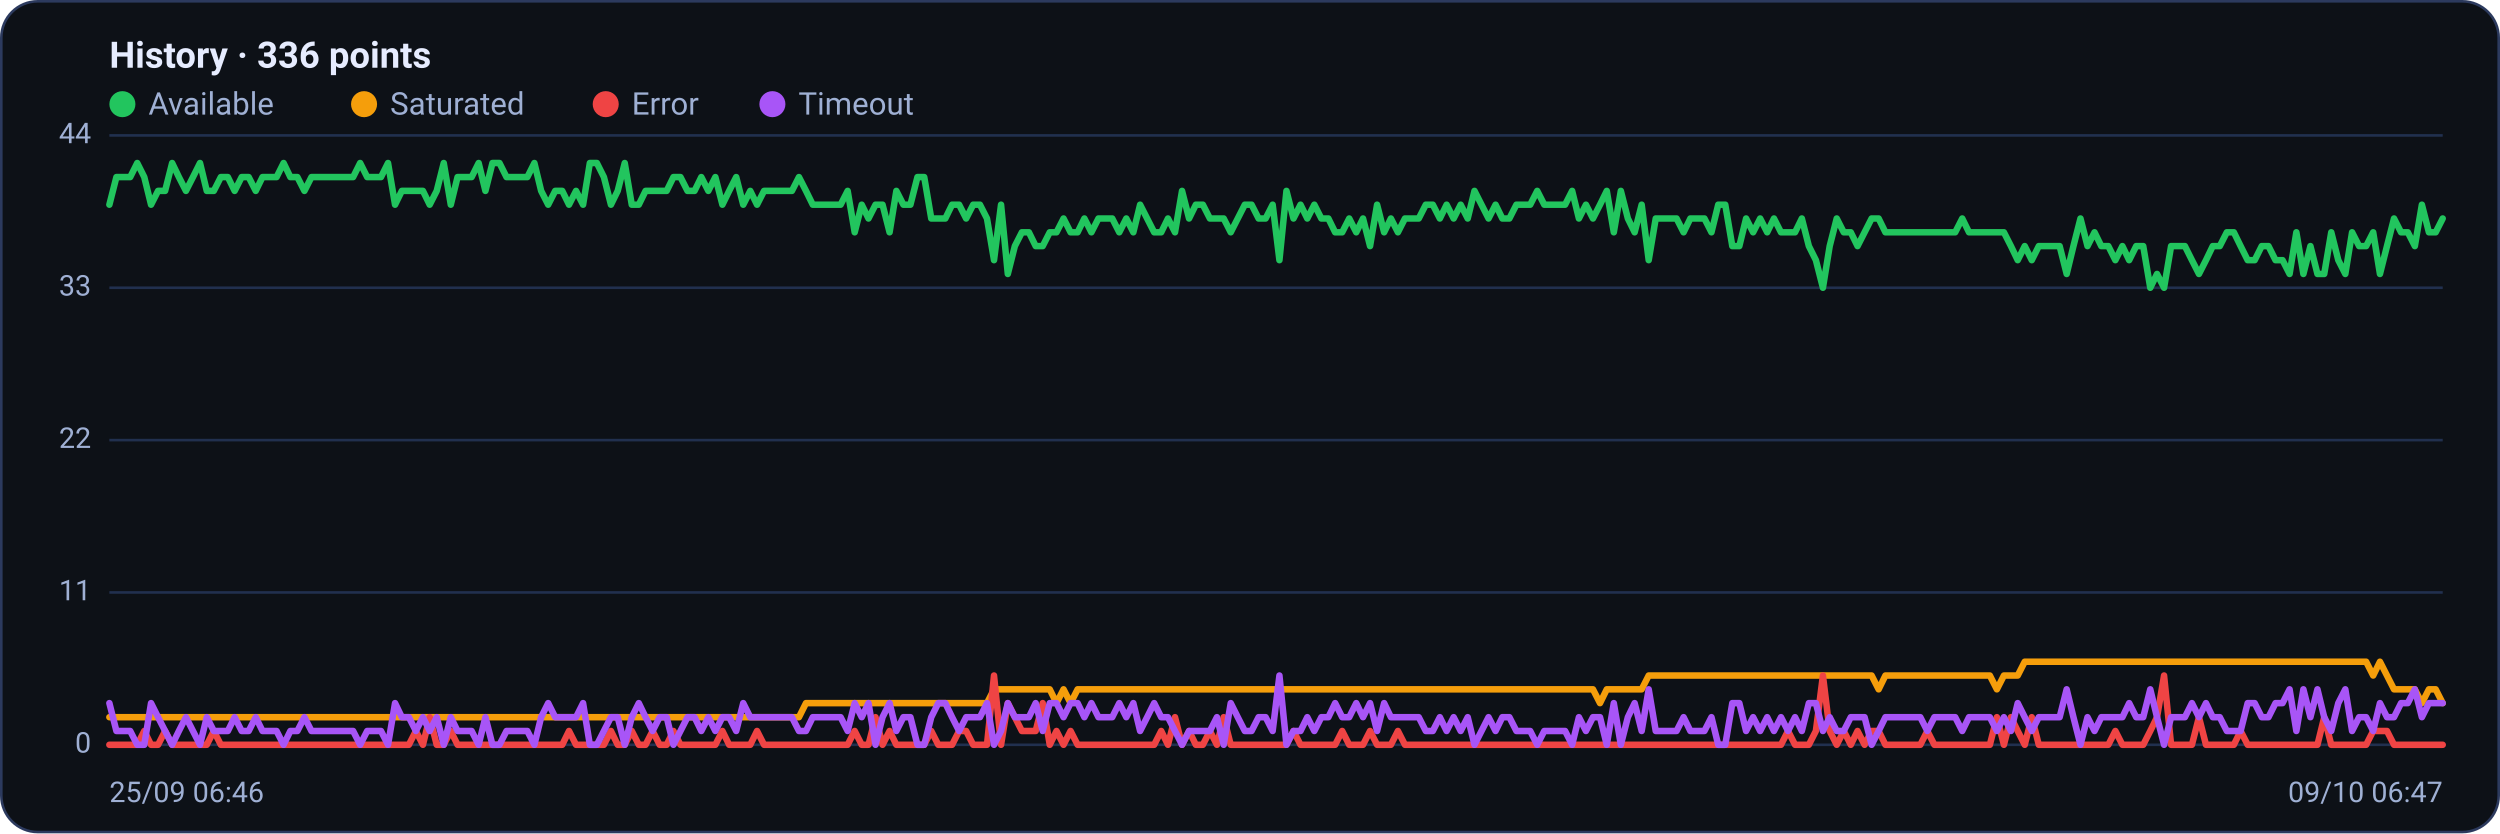
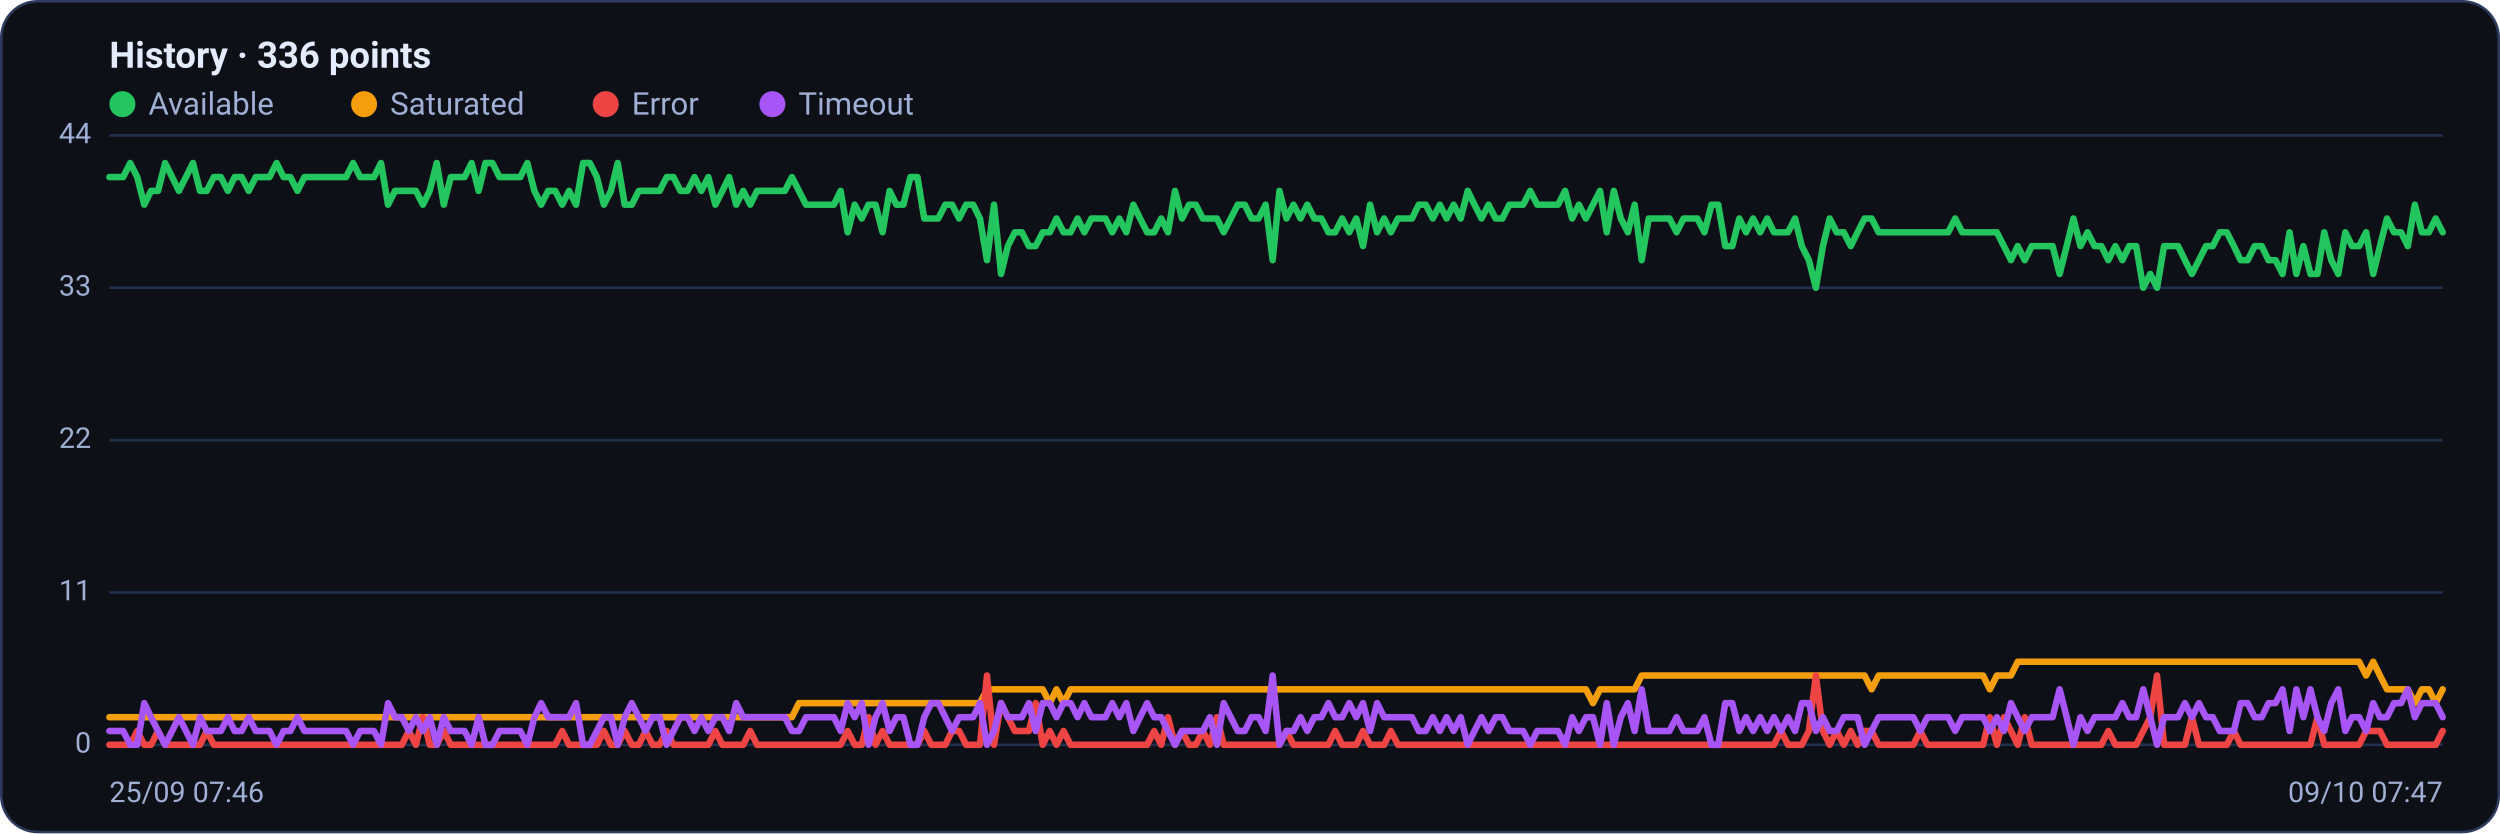
<svg xmlns="http://www.w3.org/2000/svg" viewBox="0 0 960 320" width="960" height="320" font-family="Segoe UI, system-ui, -apple-system, Roboto, Helvetica, Arial, sans-serif" role="img" aria-label="Availability history per region">
  <rect x="0.5" y="0.5" width="959" height="319" rx="14" fill="#0d1117" stroke="#2c3a5e" />
  <text x="42" y="26" font-size="14" font-weight="600" fill="#e6ecff">History · 336 points</text>
  <circle cx="47" cy="40" r="5" fill="#22c55e" />
  <text x="57" y="44" font-size="12" fill="#9fb0d4">Available</text>
  <circle cx="139.8" cy="40" r="5" fill="#f59e0b" />
  <text x="149.8" y="44" font-size="12" fill="#9fb0d4">Saturated</text>
  <circle cx="232.6" cy="40" r="5" fill="#ef4444" />
  <text x="242.6" y="44" font-size="12" fill="#9fb0d4">Error</text>
  <circle cx="296.6" cy="40" r="5" fill="#a855f7" />
  <text x="306.6" y="44" font-size="12" fill="#9fb0d4">Timeout</text>
  <line x1="42" y1="286.0" x2="938" y2="286.0" stroke="#21304f" stroke-width="1" />
  <text x="35" y="289.0" text-anchor="end" font-size="11" fill="#9fb0d4">0</text>
  <line x1="42" y1="227.5" x2="938" y2="227.5" stroke="#21304f" stroke-width="1" />
  <text x="35" y="230.5" text-anchor="end" font-size="11" fill="#9fb0d4">11</text>
  <line x1="42" y1="169.0" x2="938" y2="169.0" stroke="#21304f" stroke-width="1" />
  <text x="35" y="172.0" text-anchor="end" font-size="11" fill="#9fb0d4">22</text>
  <line x1="42" y1="110.5" x2="938" y2="110.5" stroke="#21304f" stroke-width="1" />
  <text x="35" y="113.5" text-anchor="end" font-size="11" fill="#9fb0d4">33</text>
  <line x1="42" y1="52.0" x2="938" y2="52.0" stroke="#21304f" stroke-width="1" />
  <text x="35" y="55.0" text-anchor="end" font-size="11" fill="#9fb0d4">44</text>
-   <polyline fill="none" stroke="#22c55e" stroke-width="2.5" stroke-linejoin="round" stroke-linecap="round" points="42.0,78.6 44.7,68.0 47.3,68.0 50.0,68.0 52.7,62.6 55.4,68.0 58.0,78.6 60.7,73.3 63.4,73.3 66.1,62.6 68.7,68.0 71.4,73.3 74.1,68.0 76.8,62.6 79.4,73.3 82.1,73.3 84.8,68.0 87.5,68.0 90.1,73.3 92.8,68.0 95.5,68.0 98.2,73.3 100.8,68.0 103.5,68.0 106.2,68.0 108.9,62.6 111.5,68.0 114.2,68.0 116.9,73.3 119.6,68.0 122.2,68.0 124.9,68.0 127.6,68.0 130.3,68.0 132.9,68.0 135.6,68.0 138.3,62.6 141.0,68.0 143.6,68.0 146.3,68.0 149.0,62.6 151.7,78.6 154.3,73.3 157.0,73.3 159.7,73.3 162.4,73.3 165.0,78.6 167.7,73.3 170.4,62.6 173.1,78.6 175.7,68.0 178.4,68.0 181.1,68.0 183.8,62.6 186.4,73.3 189.1,62.6 191.8,62.6 194.5,68.0 197.1,68.0 199.8,68.0 202.5,68.0 205.2,62.6 207.8,73.3 210.5,78.6 213.2,73.3 215.9,73.3 218.5,78.6 221.2,73.3 223.9,78.6 226.5,62.6 229.2,62.6 231.9,68.0 234.6,78.6 237.2,73.3 239.9,62.6 242.6,78.6 245.3,78.6 247.9,73.3 250.6,73.3 253.3,73.3 256.0,73.3 258.6,68.0 261.3,68.0 264.0,73.3 266.7,73.3 269.3,68.0 272.0,73.3 274.7,68.0 277.4,78.6 280.0,73.3 282.7,68.0 285.4,78.6 288.1,73.3 290.7,78.6 293.4,73.3 296.1,73.3 298.8,73.3 301.4,73.3 304.1,73.3 306.8,68.0 309.5,73.3 312.1,78.6 314.8,78.6 317.5,78.6 320.2,78.6 322.8,78.6 325.5,73.3 328.2,89.2 330.9,78.6 333.5,83.9 336.2,78.6 338.9,78.6 341.6,89.2 344.2,73.3 346.9,78.6 349.6,78.6 352.3,68.0 354.9,68.0 357.6,83.9 360.3,83.9 363.0,83.9 365.6,78.6 368.3,78.6 371.0,83.9 373.7,78.6 376.3,78.6 379.0,83.9 381.7,99.9 384.4,78.6 387.0,105.2 389.7,94.5 392.4,89.2 395.1,89.2 397.7,94.5 400.4,94.5 403.1,89.2 405.7,89.2 408.4,83.9 411.1,89.2 413.8,89.2 416.4,83.9 419.1,89.2 421.8,83.9 424.5,83.9 427.1,83.9 429.8,89.2 432.5,83.9 435.2,89.2 437.8,78.6 440.5,83.9 443.2,89.2 445.9,89.2 448.5,83.9 451.2,89.2 453.9,73.3 456.6,83.9 459.2,78.6 461.9,78.6 464.6,83.9 467.3,83.9 469.9,83.9 472.6,89.2 475.3,83.9 478.0,78.6 480.6,78.6 483.3,83.9 486.0,83.9 488.7,78.6 491.3,99.9 494.0,73.3 496.7,83.9 499.4,78.6 502.0,83.9 504.7,78.6 507.4,83.9 510.1,83.9 512.7,89.2 515.4,89.2 518.1,83.9 520.8,89.2 523.4,83.9 526.1,94.5 528.8,78.6 531.5,89.2 534.1,83.9 536.8,89.2 539.5,83.9 542.2,83.9 544.8,83.9 547.5,78.6 550.2,78.6 552.9,83.9 555.5,78.6 558.2,83.9 560.9,78.6 563.6,83.9 566.2,73.3 568.9,78.6 571.6,83.9 574.3,78.6 576.9,83.9 579.6,83.9 582.3,78.6 584.9,78.6 587.6,78.6 590.3,73.3 593.0,78.6 595.6,78.6 598.3,78.6 601.0,78.6 603.7,73.3 606.3,83.9 609.0,78.6 611.7,83.9 614.4,78.6 617.0,73.3 619.7,89.2 622.4,73.3 625.1,83.9 627.7,89.2 630.4,78.6 633.1,99.9 635.8,83.9 638.4,83.9 641.1,83.9 643.8,83.9 646.5,89.2 649.1,83.9 651.8,83.9 654.5,83.9 657.2,89.2 659.8,78.6 662.5,78.6 665.2,94.5 667.9,94.5 670.5,83.9 673.2,89.2 675.9,83.9 678.6,89.2 681.2,83.9 683.9,89.2 686.6,89.2 689.3,89.2 691.9,83.9 694.6,94.5 697.3,99.9 700.0,110.5 702.6,94.5 705.3,83.9 708.0,89.2 710.7,89.2 713.3,94.5 716.0,89.2 718.7,83.9 721.4,83.9 724.0,89.2 726.7,89.2 729.4,89.2 732.1,89.2 734.7,89.2 737.4,89.2 740.1,89.2 742.8,89.2 745.4,89.2 748.1,89.2 750.8,89.2 753.5,83.9 756.1,89.2 758.8,89.2 761.5,89.2 764.1,89.2 766.8,89.2 769.5,89.2 772.2,94.5 774.8,99.9 777.5,94.5 780.2,99.9 782.9,94.5 785.5,94.5 788.2,94.5 790.9,94.5 793.6,105.2 796.2,94.5 798.9,83.9 801.6,94.5 804.3,89.2 806.9,94.5 809.6,94.5 812.3,99.9 815.0,94.5 817.6,99.9 820.3,94.5 823.0,94.5 825.7,110.5 828.3,105.2 831.0,110.5 833.7,94.5 836.4,94.5 839.0,94.5 841.7,99.9 844.4,105.2 847.1,99.9 849.7,94.5 852.4,94.5 855.1,89.2 857.8,89.2 860.4,94.5 863.1,99.9 865.8,99.9 868.5,94.5 871.1,94.5 873.8,99.9 876.5,99.9 879.2,105.2 881.8,89.2 884.5,105.2 887.2,94.5 889.9,105.2 892.5,105.2 895.2,89.2 897.9,99.9 900.6,105.2 903.2,89.2 905.9,94.5 908.6,94.5 911.3,89.2 913.9,105.2 916.6,94.5 919.3,83.9 922.0,89.2 924.6,89.2 927.3,94.5 930.0,78.6 932.7,89.2 935.3,89.2 938.0,83.9" />
-   <polyline fill="none" stroke="#f59e0b" stroke-width="2.5" stroke-linejoin="round" stroke-linecap="round" points="42.0,275.4 44.7,275.4 47.3,275.4 50.0,275.4 52.7,275.4 55.4,275.4 58.0,275.4 60.7,275.4 63.4,275.4 66.1,275.4 68.7,275.4 71.4,275.4 74.1,275.4 76.8,275.4 79.4,275.4 82.1,275.4 84.8,275.4 87.5,275.4 90.1,275.4 92.8,275.4 95.5,275.4 98.2,275.4 100.8,275.4 103.5,275.4 106.2,275.4 108.9,275.4 111.5,275.4 114.2,275.4 116.9,275.4 119.6,275.4 122.2,275.4 124.9,275.4 127.6,275.4 130.3,275.4 132.9,275.4 135.6,275.4 138.3,275.4 141.0,275.4 143.6,275.4 146.3,275.4 149.0,275.4 151.7,275.4 154.3,275.4 157.0,275.4 159.7,275.4 162.4,275.4 165.0,275.4 167.7,275.4 170.4,275.4 173.1,275.4 175.7,275.4 178.4,275.4 181.1,275.4 183.8,275.4 186.4,275.4 189.1,275.4 191.8,275.4 194.5,275.4 197.1,275.4 199.8,275.4 202.5,275.4 205.2,275.4 207.8,275.4 210.5,275.4 213.2,275.4 215.9,275.4 218.5,275.4 221.2,275.4 223.9,275.4 226.5,275.4 229.2,275.4 231.9,275.4 234.6,275.4 237.2,275.4 239.9,275.4 242.6,275.4 245.3,275.4 247.9,275.4 250.6,275.4 253.3,275.4 256.0,275.4 258.6,275.4 261.3,275.4 264.0,275.4 266.7,275.4 269.3,275.4 272.0,275.4 274.7,275.4 277.4,275.4 280.0,275.4 282.7,275.4 285.4,275.4 288.1,275.4 290.7,275.4 293.4,275.4 296.1,275.4 298.8,275.4 301.4,275.4 304.1,275.4 306.8,275.4 309.5,270.0 312.1,270.0 314.8,270.0 317.5,270.0 320.2,270.0 322.8,270.0 325.5,270.0 328.2,270.0 330.9,270.0 333.5,270.0 336.2,270.0 338.9,270.0 341.6,270.0 344.2,270.0 346.9,270.0 349.6,270.0 352.3,270.0 354.9,270.0 357.6,270.0 360.3,270.0 363.0,270.0 365.6,270.0 368.3,270.0 371.0,270.0 373.7,270.0 376.3,270.0 379.0,270.0 381.7,264.7 384.4,264.7 387.0,264.7 389.7,264.7 392.4,264.7 395.1,264.7 397.7,264.7 400.4,264.7 403.1,264.7 405.7,270.0 408.4,264.7 411.1,270.0 413.8,264.7 416.4,264.7 419.1,264.7 421.8,264.7 424.5,264.7 427.1,264.7 429.8,264.7 432.5,264.7 435.2,264.7 437.8,264.7 440.5,264.7 443.2,264.7 445.9,264.7 448.5,264.7 451.2,264.7 453.9,264.7 456.6,264.7 459.2,264.7 461.9,264.7 464.6,264.7 467.3,264.7 469.9,264.7 472.6,264.7 475.3,264.7 478.0,264.7 480.6,264.7 483.3,264.7 486.0,264.7 488.7,264.7 491.3,264.7 494.0,264.7 496.7,264.7 499.4,264.7 502.0,264.7 504.7,264.7 507.4,264.7 510.1,264.7 512.7,264.7 515.4,264.7 518.1,264.7 520.8,264.7 523.4,264.7 526.1,264.7 528.8,264.7 531.5,264.7 534.1,264.7 536.8,264.7 539.5,264.7 542.2,264.7 544.8,264.7 547.5,264.7 550.2,264.7 552.9,264.7 555.5,264.7 558.2,264.7 560.9,264.7 563.6,264.7 566.2,264.7 568.9,264.7 571.6,264.7 574.3,264.7 576.9,264.7 579.6,264.7 582.3,264.7 584.9,264.7 587.6,264.7 590.3,264.7 593.0,264.7 595.6,264.7 598.3,264.7 601.0,264.7 603.7,264.7 606.3,264.7 609.0,264.7 611.7,264.7 614.4,270.0 617.0,264.7 619.7,264.7 622.4,264.7 625.1,264.7 627.7,264.7 630.4,264.7 633.1,259.4 635.8,259.4 638.4,259.4 641.1,259.4 643.8,259.4 646.5,259.4 649.1,259.4 651.8,259.4 654.5,259.4 657.2,259.4 659.8,259.4 662.5,259.4 665.2,259.4 667.9,259.4 670.5,259.4 673.2,259.4 675.9,259.4 678.6,259.4 681.2,259.4 683.9,259.4 686.6,259.4 689.3,259.4 691.9,259.4 694.6,259.4 697.3,259.4 700.0,259.4 702.6,259.4 705.3,259.4 708.0,259.4 710.7,259.4 713.3,259.4 716.0,259.4 718.7,259.4 721.4,264.7 724.0,259.4 726.7,259.4 729.4,259.4 732.1,259.4 734.7,259.4 737.4,259.4 740.1,259.4 742.8,259.4 745.4,259.4 748.1,259.4 750.8,259.4 753.5,259.4 756.1,259.4 758.8,259.4 761.5,259.4 764.1,259.4 766.8,264.7 769.5,259.4 772.2,259.4 774.8,259.4 777.5,254.1 780.2,254.1 782.9,254.1 785.5,254.1 788.2,254.1 790.9,254.1 793.6,254.1 796.2,254.1 798.9,254.1 801.6,254.1 804.3,254.1 806.9,254.1 809.6,254.1 812.3,254.1 815.0,254.1 817.6,254.1 820.3,254.1 823.0,254.1 825.7,254.1 828.3,254.1 831.0,254.1 833.7,254.1 836.4,254.1 839.0,254.1 841.7,254.1 844.4,254.1 847.1,254.1 849.7,254.1 852.4,254.1 855.1,254.1 857.8,254.1 860.4,254.1 863.1,254.1 865.8,254.1 868.5,254.1 871.1,254.1 873.8,254.1 876.5,254.1 879.2,254.1 881.8,254.1 884.5,254.1 887.2,254.1 889.9,254.1 892.5,254.1 895.2,254.1 897.9,254.1 900.6,254.1 903.2,254.1 905.9,254.1 908.6,254.1 911.3,259.4 913.9,254.1 916.6,259.4 919.3,264.7 922.0,264.7 924.6,264.7 927.3,264.7 930.0,270.0 932.7,264.7 935.3,264.7 938.0,270.0" />
-   <polyline fill="none" stroke="#ef4444" stroke-width="2.5" stroke-linejoin="round" stroke-linecap="round" points="42.0,286.0 44.7,286.0 47.3,286.0 50.0,286.0 52.7,286.0 55.4,280.7 58.0,286.0 60.7,286.0 63.4,280.7 66.1,286.0 68.7,286.0 71.4,286.0 74.1,286.0 76.8,286.0 79.4,286.0 82.1,280.7 84.8,286.0 87.5,286.0 90.1,286.0 92.8,286.0 95.5,286.0 98.2,286.0 100.8,286.0 103.5,286.0 106.2,286.0 108.9,286.0 111.5,286.0 114.2,286.0 116.9,286.0 119.6,286.0 122.2,286.0 124.9,286.0 127.6,286.0 130.3,286.0 132.9,286.0 135.6,286.0 138.3,286.0 141.0,286.0 143.6,286.0 146.3,286.0 149.0,286.0 151.7,286.0 154.3,286.0 157.0,286.0 159.7,280.7 162.4,286.0 165.0,275.4 167.7,286.0 170.4,286.0 173.1,280.7 175.7,286.0 178.4,286.0 181.1,286.0 183.8,286.0 186.4,286.0 189.1,286.0 191.8,286.0 194.5,286.0 197.1,286.0 199.8,286.0 202.5,286.0 205.2,286.0 207.8,286.0 210.5,286.0 213.2,286.0 215.9,286.0 218.5,280.7 221.2,286.0 223.9,286.0 226.5,286.0 229.2,286.0 231.9,286.0 234.6,280.7 237.2,286.0 239.9,286.0 242.6,280.7 245.3,286.0 247.9,286.0 250.6,280.7 253.3,286.0 256.0,286.0 258.6,280.7 261.3,286.0 264.0,286.0 266.7,286.0 269.3,286.0 272.0,286.0 274.7,286.0 277.4,280.7 280.0,286.0 282.7,286.0 285.4,286.0 288.1,286.0 290.7,280.7 293.4,286.0 296.1,286.0 298.8,286.0 301.4,286.0 304.1,286.0 306.8,286.0 309.5,286.0 312.1,286.0 314.8,286.0 317.5,286.0 320.2,286.0 322.8,286.0 325.5,286.0 328.2,280.7 330.9,286.0 333.5,286.0 336.2,275.4 338.9,286.0 341.6,280.7 344.2,286.0 346.9,286.0 349.6,286.0 352.3,286.0 354.9,286.0 357.6,280.7 360.3,286.0 363.0,286.0 365.6,286.0 368.3,280.7 371.0,280.7 373.7,286.0 376.3,286.0 379.0,286.0 381.7,259.4 384.4,286.0 387.0,270.0 389.7,275.4 392.4,280.7 395.1,280.7 397.7,280.7 400.4,270.0 403.1,286.0 405.7,280.7 408.4,286.0 411.1,280.7 413.8,286.0 416.4,286.0 419.1,286.0 421.8,286.0 424.5,286.0 427.1,286.0 429.8,286.0 432.5,286.0 435.2,286.0 437.8,286.0 440.5,286.0 443.2,286.0 445.9,280.7 448.5,286.0 451.2,275.4 453.9,286.0 456.6,280.7 459.2,286.0 461.9,286.0 464.6,280.7 467.3,286.0 469.9,275.4 472.6,286.0 475.3,286.0 478.0,286.0 480.6,286.0 483.3,286.0 486.0,286.0 488.7,286.0 491.3,286.0 494.0,286.0 496.7,280.7 499.4,286.0 502.0,286.0 504.7,286.0 507.4,286.0 510.1,286.0 512.7,286.0 515.4,280.7 518.1,286.0 520.8,286.0 523.4,286.0 526.1,280.7 528.8,286.0 531.5,286.0 534.1,286.0 536.8,280.7 539.5,286.0 542.2,286.0 544.8,286.0 547.5,286.0 550.2,286.0 552.9,286.0 555.5,286.0 558.2,286.0 560.9,286.0 563.6,286.0 566.2,286.0 568.9,286.0 571.6,286.0 574.3,286.0 576.9,286.0 579.6,286.0 582.3,286.0 584.9,286.0 587.6,286.0 590.3,286.0 593.0,286.0 595.6,286.0 598.3,286.0 601.0,286.0 603.7,286.0 606.3,286.0 609.0,286.0 611.7,286.0 614.4,286.0 617.0,286.0 619.7,286.0 622.4,286.0 625.1,286.0 627.7,286.0 630.4,286.0 633.1,286.0 635.8,286.0 638.4,286.0 641.1,286.0 643.8,286.0 646.5,286.0 649.1,286.0 651.8,286.0 654.5,286.0 657.2,286.0 659.8,286.0 662.5,286.0 665.2,286.0 667.9,286.0 670.5,286.0 673.2,286.0 675.9,286.0 678.6,286.0 681.2,286.0 683.9,286.0 686.6,280.7 689.3,286.0 691.9,286.0 694.6,286.0 697.3,280.7 700.0,259.4 702.6,280.7 705.3,286.0 708.0,280.7 710.7,286.0 713.3,280.7 716.0,286.0 718.7,280.7 721.4,280.7 724.0,286.0 726.7,286.0 729.4,286.0 732.1,286.0 734.7,286.0 737.4,286.0 740.1,280.7 742.8,286.0 745.4,286.0 748.1,286.0 750.8,286.0 753.5,286.0 756.1,286.0 758.8,286.0 761.5,286.0 764.1,286.0 766.8,275.4 769.5,286.0 772.2,275.4 774.8,280.7 777.5,286.0 780.2,275.4 782.9,286.0 785.5,286.0 788.2,286.0 790.9,286.0 793.6,286.0 796.2,286.0 798.9,286.0 801.6,286.0 804.3,286.0 806.9,286.0 809.6,286.0 812.3,280.7 815.0,286.0 817.6,286.0 820.3,286.0 823.0,286.0 825.7,280.7 828.3,275.4 831.0,259.4 833.7,286.0 836.4,286.0 839.0,286.0 841.7,286.0 844.4,275.4 847.1,286.0 849.7,286.0 852.4,286.0 855.1,286.0 857.8,286.0 860.4,280.7 863.1,286.0 865.8,286.0 868.5,286.0 871.1,286.0 873.8,286.0 876.5,286.0 879.2,286.0 881.8,286.0 884.5,286.0 887.2,286.0 889.9,286.0 892.5,275.4 895.2,286.0 897.9,286.0 900.6,286.0 903.2,286.0 905.9,286.0 908.6,286.0 911.3,280.7 913.9,280.7 916.6,280.7 919.3,286.0 922.0,286.0 924.6,286.0 927.3,286.0 930.0,286.0 932.7,286.0 935.3,286.0 938.0,286.0" />
-   <polyline fill="none" stroke="#a855f7" stroke-width="2.5" stroke-linejoin="round" stroke-linecap="round" points="42.0,270.0 44.7,280.7 47.3,280.7 50.0,280.7 52.7,286.0 55.4,286.0 58.0,270.0 60.7,275.4 63.4,280.7 66.1,286.0 68.7,280.7 71.4,275.4 74.1,280.7 76.8,286.0 79.4,275.4 82.1,280.7 84.8,280.7 87.5,280.7 90.1,275.4 92.8,280.7 95.5,280.7 98.2,275.4 100.8,280.7 103.5,280.7 106.2,280.7 108.9,286.0 111.5,280.7 114.2,280.7 116.9,275.4 119.6,280.7 122.2,280.7 124.9,280.7 127.6,280.7 130.3,280.7 132.9,280.7 135.6,280.7 138.3,286.0 141.0,280.7 143.6,280.7 146.3,280.7 149.0,286.0 151.7,270.0 154.3,275.4 157.0,275.4 159.7,280.7 162.4,275.4 165.0,280.7 167.7,275.4 170.4,286.0 173.1,275.4 175.7,280.7 178.4,280.7 181.1,280.7 183.8,286.0 186.4,275.4 189.1,286.0 191.8,286.0 194.5,280.7 197.1,280.7 199.8,280.7 202.5,280.7 205.2,286.0 207.8,275.4 210.5,270.0 213.2,275.4 215.9,275.4 218.5,275.4 221.2,275.4 223.9,270.0 226.5,286.0 229.2,286.0 231.9,280.7 234.6,275.4 237.2,275.4 239.9,286.0 242.6,275.4 245.3,270.0 247.9,275.4 250.6,280.7 253.3,275.4 256.0,275.4 258.6,286.0 261.3,280.7 264.0,275.4 266.7,275.4 269.3,280.7 272.0,275.4 274.7,280.7 277.4,275.4 280.0,275.4 282.7,280.7 285.4,270.0 288.1,275.4 290.7,275.4 293.4,275.4 296.1,275.4 298.8,275.4 301.4,275.4 304.1,275.4 306.8,280.7 309.5,280.7 312.1,275.4 314.8,275.4 317.5,275.4 320.2,275.4 322.8,275.4 325.5,280.7 328.2,270.0 330.9,275.4 333.5,270.0 336.2,286.0 338.9,275.4 341.6,270.0 344.2,280.7 346.9,275.4 349.6,275.4 352.3,286.0 354.9,286.0 357.6,275.4 360.3,270.0 363.0,270.0 365.6,275.4 368.3,280.7 371.0,275.4 373.7,275.4 376.3,275.4 379.0,270.0 381.7,286.0 384.4,280.7 387.0,270.0 389.7,275.4 392.4,275.4 395.1,275.4 397.7,270.0 400.4,280.7 403.1,270.0 405.7,270.0 408.4,275.4 411.1,270.0 413.8,270.0 416.4,275.4 419.1,270.0 421.8,275.4 424.5,275.4 427.1,275.4 429.8,270.0 432.5,275.4 435.2,270.0 437.8,280.7 440.5,275.4 443.2,270.0 445.9,275.4 448.5,275.4 451.2,280.7 453.9,286.0 456.6,280.7 459.2,280.7 461.9,280.7 464.6,280.7 467.3,275.4 469.9,286.0 472.6,270.0 475.3,275.4 478.0,280.7 480.6,280.7 483.3,275.4 486.0,275.4 488.7,280.7 491.3,259.4 494.0,286.0 496.7,280.7 499.4,280.7 502.0,275.4 504.7,280.7 507.4,275.4 510.1,275.4 512.7,270.0 515.4,275.4 518.1,275.4 520.8,270.0 523.4,275.4 526.1,270.0 528.8,280.7 531.5,270.0 534.1,275.4 536.8,275.4 539.5,275.4 542.2,275.4 544.8,275.4 547.5,280.7 550.2,280.7 552.9,275.4 555.5,280.7 558.2,275.4 560.9,280.7 563.6,275.4 566.2,286.0 568.9,280.7 571.6,275.4 574.3,280.7 576.9,275.4 579.6,275.4 582.3,280.7 584.9,280.7 587.6,280.7 590.3,286.0 593.0,280.7 595.6,280.7 598.3,280.7 601.0,280.7 603.7,286.0 606.3,275.4 609.0,280.7 611.7,275.4 614.4,275.4 617.0,286.0 619.7,270.0 622.4,286.0 625.1,275.4 627.7,270.0 630.4,280.7 633.1,264.7 635.8,280.7 638.4,280.7 641.1,280.7 643.8,280.7 646.5,275.4 649.1,280.7 651.8,280.7 654.5,280.7 657.2,275.4 659.8,286.0 662.5,286.0 665.2,270.0 667.9,270.0 670.5,280.7 673.2,275.4 675.9,280.7 678.6,275.4 681.2,280.7 683.9,275.4 686.6,280.7 689.3,275.4 691.9,280.7 694.6,270.0 697.3,270.0 700.0,280.7 702.6,275.4 705.3,280.7 708.0,280.7 710.7,275.4 713.3,275.4 716.0,275.4 718.7,286.0 721.4,280.7 724.0,275.4 726.7,275.4 729.4,275.4 732.1,275.4 734.7,275.4 737.4,275.4 740.1,280.7 742.8,275.4 745.4,275.4 748.1,275.4 750.8,275.4 753.5,280.7 756.1,275.4 758.8,275.4 761.5,275.4 764.1,275.4 766.8,280.7 769.5,275.4 772.2,280.7 774.8,270.0 777.5,275.4 780.2,280.7 782.9,275.4 785.5,275.4 788.2,275.4 790.9,275.4 793.6,264.7 796.2,275.4 798.9,286.0 801.6,275.4 804.3,280.7 806.9,275.4 809.6,275.4 812.3,275.4 815.0,275.4 817.6,270.0 820.3,275.4 823.0,275.4 825.7,264.7 828.3,275.4 831.0,286.0 833.7,275.4 836.4,275.4 839.0,275.4 841.7,270.0 844.4,275.4 847.1,270.0 849.7,275.4 852.4,275.4 855.1,280.7 857.8,280.7 860.4,280.7 863.1,270.0 865.8,270.0 868.5,275.4 871.1,275.4 873.8,270.0 876.5,270.0 879.2,264.7 881.8,280.7 884.5,264.7 887.2,275.4 889.9,264.7 892.5,275.4 895.2,280.7 897.9,270.0 900.6,264.7 903.2,280.7 905.9,275.4 908.6,275.4 911.3,280.7 913.9,270.0 916.6,275.4 919.3,275.4 922.0,270.0 924.6,270.0 927.3,264.7 930.0,275.4 932.7,270.0 935.3,270.0 938.0,270.0" />
-   <text x="42" y="308" font-size="11" fill="#9fb0d4">25/09 06:46</text>
-   <text x="938" y="308" text-anchor="end" font-size="11" fill="#9fb0d4">09/10 06:47</text>
+   <polyline fill="none" stroke="#22c55e" stroke-width="2.5" stroke-linejoin="round" stroke-linecap="round" points="42.0,68.0 44.7,68.0 47.3,68.0 50.0,62.6 52.7,68.0 55.4,78.6 58.0,73.3 60.7,73.3 63.4,62.6 66.1,68.0 68.7,73.3 71.4,68.0 74.1,62.6 76.8,73.3 79.4,73.3 82.1,68.0 84.8,68.0 87.5,73.3 90.1,68.0 92.8,68.0 95.5,73.3 98.2,68.0 100.8,68.0 103.5,68.0 106.2,62.6 108.9,68.0 111.5,68.0 114.2,73.3 116.9,68.0 119.6,68.0 122.2,68.0 124.9,68.0 127.6,68.0 130.3,68.0 132.9,68.0 135.6,62.6 138.3,68.0 141.0,68.0 143.6,68.0 146.3,62.6 149.0,78.6 151.7,73.3 154.3,73.3 157.0,73.3 159.7,73.3 162.4,78.6 165.0,73.3 167.7,62.6 170.4,78.6 173.1,68.0 175.7,68.0 178.4,68.0 181.1,62.6 183.8,73.3 186.4,62.6 189.1,62.6 191.8,68.0 194.5,68.0 197.1,68.0 199.8,68.0 202.5,62.6 205.2,73.3 207.8,78.6 210.5,73.3 213.2,73.3 215.9,78.6 218.5,73.3 221.2,78.6 223.9,62.6 226.5,62.6 229.2,68.0 231.9,78.6 234.6,73.3 237.2,62.6 239.9,78.6 242.6,78.6 245.3,73.3 247.9,73.3 250.6,73.3 253.3,73.3 256.0,68.0 258.6,68.0 261.3,73.3 264.0,73.3 266.7,68.0 269.3,73.3 272.0,68.0 274.7,78.6 277.4,73.3 280.0,68.0 282.7,78.6 285.4,73.3 288.1,78.6 290.7,73.3 293.4,73.3 296.1,73.3 298.8,73.3 301.4,73.3 304.1,68.0 306.8,73.3 309.5,78.6 312.1,78.6 314.8,78.6 317.5,78.6 320.2,78.6 322.8,73.3 325.5,89.2 328.2,78.6 330.9,83.9 333.5,78.6 336.2,78.6 338.9,89.2 341.6,73.3 344.2,78.6 346.9,78.6 349.6,68.0 352.3,68.0 354.9,83.9 357.6,83.9 360.3,83.9 363.0,78.6 365.6,78.6 368.3,83.9 371.0,78.6 373.7,78.6 376.3,83.9 379.0,99.9 381.7,78.6 384.4,105.2 387.0,94.5 389.7,89.2 392.4,89.2 395.1,94.5 397.7,94.5 400.4,89.2 403.1,89.2 405.7,83.9 408.4,89.2 411.1,89.2 413.8,83.9 416.4,89.2 419.1,83.9 421.8,83.9 424.5,83.9 427.1,89.2 429.8,83.9 432.5,89.2 435.2,78.6 437.8,83.9 440.5,89.2 443.2,89.2 445.9,83.9 448.5,89.2 451.2,73.3 453.9,83.9 456.6,78.6 459.2,78.6 461.9,83.9 464.6,83.9 467.3,83.9 469.9,89.2 472.6,83.9 475.3,78.6 478.0,78.6 480.6,83.9 483.3,83.9 486.0,78.6 488.7,99.9 491.3,73.3 494.0,83.9 496.7,78.6 499.4,83.9 502.0,78.6 504.7,83.9 507.4,83.9 510.1,89.2 512.7,89.2 515.4,83.9 518.1,89.2 520.8,83.9 523.4,94.5 526.1,78.6 528.8,89.2 531.5,83.9 534.1,89.2 536.8,83.9 539.5,83.9 542.2,83.9 544.8,78.6 547.5,78.6 550.2,83.9 552.9,78.6 555.5,83.9 558.2,78.6 560.9,83.9 563.6,73.3 566.2,78.6 568.9,83.9 571.6,78.6 574.3,83.9 576.9,83.9 579.6,78.6 582.3,78.6 584.9,78.6 587.6,73.3 590.3,78.6 593.0,78.6 595.6,78.6 598.3,78.6 601.0,73.3 603.7,83.9 606.3,78.6 609.0,83.9 611.7,78.6 614.4,73.3 617.0,89.2 619.7,73.3 622.4,83.9 625.1,89.2 627.7,78.6 630.4,99.9 633.1,83.9 635.8,83.9 638.4,83.9 641.1,83.9 643.8,89.2 646.5,83.9 649.1,83.9 651.8,83.9 654.5,89.2 657.2,78.6 659.8,78.6 662.5,94.5 665.2,94.5 667.9,83.9 670.5,89.2 673.2,83.9 675.9,89.2 678.6,83.9 681.2,89.2 683.9,89.2 686.6,89.2 689.3,83.9 691.9,94.5 694.6,99.9 697.3,110.5 700.0,94.5 702.6,83.9 705.3,89.2 708.0,89.2 710.7,94.5 713.3,89.2 716.0,83.9 718.7,83.9 721.4,89.2 724.0,89.2 726.7,89.2 729.4,89.2 732.1,89.2 734.7,89.2 737.4,89.2 740.1,89.2 742.8,89.2 745.4,89.2 748.1,89.2 750.8,83.9 753.5,89.2 756.1,89.2 758.8,89.2 761.5,89.2 764.1,89.2 766.8,89.2 769.5,94.5 772.2,99.9 774.8,94.5 777.5,99.9 780.2,94.5 782.9,94.5 785.5,94.5 788.2,94.5 790.9,105.2 793.6,94.5 796.2,83.9 798.9,94.5 801.6,89.2 804.3,94.5 806.9,94.5 809.6,99.9 812.3,94.5 815.0,99.9 817.6,94.5 820.3,94.5 823.0,110.5 825.7,105.2 828.3,110.5 831.0,94.5 833.7,94.5 836.4,94.5 839.0,99.9 841.7,105.2 844.4,99.9 847.1,94.5 849.7,94.5 852.4,89.2 855.1,89.2 857.8,94.5 860.4,99.9 863.1,99.9 865.8,94.5 868.5,94.5 871.1,99.9 873.8,99.9 876.5,105.2 879.2,89.2 881.8,105.2 884.5,94.5 887.2,105.2 889.9,105.2 892.5,89.2 895.2,99.9 897.9,105.2 900.6,89.2 903.2,94.5 905.9,94.5 908.6,89.2 911.3,105.2 913.9,94.5 916.6,83.9 919.3,89.2 922.0,89.2 924.6,94.5 927.3,78.6 930.0,89.2 932.7,89.2 935.3,83.9 938.0,89.2" />
+   <polyline fill="none" stroke="#f59e0b" stroke-width="2.5" stroke-linejoin="round" stroke-linecap="round" points="42.0,275.4 44.7,275.4 47.3,275.4 50.0,275.4 52.7,275.4 55.4,275.4 58.0,275.4 60.7,275.4 63.4,275.4 66.1,275.4 68.7,275.4 71.4,275.4 74.1,275.4 76.8,275.4 79.4,275.4 82.1,275.4 84.8,275.4 87.5,275.4 90.1,275.4 92.8,275.4 95.5,275.4 98.2,275.4 100.8,275.4 103.5,275.4 106.2,275.4 108.9,275.4 111.5,275.4 114.2,275.4 116.9,275.4 119.6,275.4 122.2,275.4 124.9,275.4 127.6,275.4 130.3,275.4 132.9,275.4 135.6,275.4 138.3,275.4 141.0,275.4 143.6,275.4 146.3,275.4 149.0,275.4 151.7,275.4 154.3,275.4 157.0,275.4 159.7,275.4 162.4,275.4 165.0,275.4 167.7,275.4 170.4,275.4 173.1,275.4 175.7,275.4 178.4,275.4 181.1,275.4 183.8,275.4 186.4,275.4 189.1,275.4 191.8,275.4 194.5,275.4 197.1,275.4 199.8,275.4 202.5,275.4 205.2,275.4 207.8,275.4 210.5,275.4 213.2,275.4 215.9,275.4 218.5,275.4 221.2,275.4 223.9,275.4 226.5,275.4 229.2,275.4 231.9,275.4 234.6,275.4 237.2,275.4 239.9,275.4 242.6,275.4 245.3,275.4 247.9,275.4 250.6,275.4 253.3,275.4 256.0,275.4 258.6,275.4 261.3,275.4 264.0,275.4 266.7,275.4 269.3,275.4 272.0,275.4 274.7,275.4 277.4,275.4 280.0,275.4 282.7,275.4 285.4,275.4 288.1,275.4 290.7,275.4 293.4,275.4 296.1,275.4 298.8,275.4 301.4,275.4 304.1,275.4 306.8,270.0 309.5,270.0 312.1,270.0 314.8,270.0 317.5,270.0 320.2,270.0 322.8,270.0 325.5,270.0 328.2,270.0 330.9,270.0 333.5,270.0 336.2,270.0 338.9,270.0 341.6,270.0 344.2,270.0 346.9,270.0 349.6,270.0 352.3,270.0 354.9,270.0 357.6,270.0 360.3,270.0 363.0,270.0 365.6,270.0 368.3,270.0 371.0,270.0 373.7,270.0 376.3,270.0 379.0,264.7 381.7,264.7 384.4,264.7 387.0,264.7 389.7,264.7 392.4,264.7 395.1,264.7 397.7,264.7 400.4,264.7 403.1,270.0 405.7,264.7 408.4,270.0 411.1,264.7 413.8,264.7 416.4,264.7 419.1,264.7 421.8,264.7 424.5,264.7 427.1,264.7 429.8,264.7 432.5,264.7 435.2,264.7 437.8,264.7 440.5,264.7 443.2,264.7 445.9,264.7 448.5,264.7 451.2,264.7 453.9,264.7 456.6,264.7 459.2,264.7 461.9,264.7 464.6,264.7 467.3,264.7 469.9,264.7 472.6,264.7 475.3,264.7 478.0,264.7 480.6,264.7 483.3,264.7 486.0,264.7 488.7,264.7 491.3,264.7 494.0,264.7 496.7,264.7 499.4,264.7 502.0,264.7 504.7,264.7 507.4,264.7 510.1,264.7 512.7,264.7 515.4,264.7 518.1,264.7 520.8,264.7 523.4,264.7 526.1,264.7 528.8,264.7 531.5,264.7 534.1,264.7 536.8,264.7 539.5,264.7 542.2,264.7 544.8,264.7 547.5,264.7 550.2,264.7 552.9,264.7 555.5,264.7 558.2,264.7 560.9,264.7 563.6,264.7 566.2,264.7 568.9,264.7 571.6,264.7 574.3,264.7 576.9,264.7 579.6,264.7 582.3,264.7 584.9,264.7 587.6,264.7 590.3,264.7 593.0,264.7 595.6,264.7 598.3,264.7 601.0,264.7 603.7,264.7 606.3,264.7 609.0,264.7 611.7,270.0 614.4,264.7 617.0,264.7 619.7,264.7 622.4,264.7 625.1,264.7 627.7,264.7 630.4,259.4 633.1,259.4 635.8,259.4 638.4,259.4 641.1,259.4 643.8,259.4 646.5,259.4 649.1,259.4 651.8,259.4 654.5,259.4 657.2,259.4 659.8,259.4 662.5,259.4 665.2,259.4 667.9,259.4 670.5,259.4 673.2,259.4 675.9,259.4 678.6,259.4 681.2,259.4 683.9,259.4 686.6,259.4 689.3,259.4 691.9,259.4 694.6,259.4 697.3,259.4 700.0,259.4 702.6,259.4 705.3,259.4 708.0,259.4 710.7,259.4 713.3,259.4 716.0,259.4 718.7,264.7 721.4,259.4 724.0,259.4 726.7,259.4 729.4,259.4 732.1,259.4 734.7,259.4 737.4,259.4 740.1,259.4 742.8,259.4 745.4,259.4 748.1,259.4 750.8,259.4 753.5,259.4 756.1,259.4 758.8,259.4 761.5,259.4 764.1,264.7 766.8,259.4 769.5,259.4 772.2,259.4 774.8,254.1 777.5,254.1 780.2,254.1 782.9,254.1 785.5,254.1 788.2,254.1 790.9,254.1 793.6,254.1 796.2,254.1 798.9,254.1 801.6,254.1 804.3,254.1 806.9,254.1 809.6,254.1 812.3,254.1 815.0,254.1 817.6,254.1 820.3,254.1 823.0,254.1 825.7,254.1 828.3,254.1 831.0,254.1 833.7,254.1 836.4,254.1 839.0,254.1 841.7,254.1 844.4,254.1 847.1,254.1 849.7,254.1 852.4,254.1 855.1,254.1 857.8,254.1 860.4,254.1 863.1,254.1 865.8,254.1 868.5,254.1 871.1,254.1 873.8,254.1 876.5,254.1 879.2,254.1 881.8,254.1 884.5,254.1 887.2,254.1 889.9,254.1 892.5,254.1 895.2,254.1 897.9,254.1 900.6,254.1 903.2,254.1 905.9,254.1 908.6,259.4 911.3,254.1 913.9,259.4 916.6,264.7 919.3,264.7 922.0,264.7 924.6,264.7 927.3,270.0 930.0,264.7 932.7,264.7 935.3,270.0 938.0,264.7" />
+   <polyline fill="none" stroke="#ef4444" stroke-width="2.5" stroke-linejoin="round" stroke-linecap="round" points="42.0,286.0 44.7,286.0 47.3,286.0 50.0,286.0 52.7,280.7 55.4,286.0 58.0,286.0 60.7,280.7 63.4,286.0 66.1,286.0 68.7,286.0 71.4,286.0 74.1,286.0 76.8,286.0 79.4,280.7 82.1,286.0 84.8,286.0 87.5,286.0 90.1,286.0 92.8,286.0 95.5,286.0 98.2,286.0 100.8,286.0 103.5,286.0 106.2,286.0 108.9,286.0 111.5,286.0 114.2,286.0 116.9,286.0 119.6,286.0 122.2,286.0 124.9,286.0 127.6,286.0 130.3,286.0 132.9,286.0 135.6,286.0 138.3,286.0 141.0,286.0 143.6,286.0 146.3,286.0 149.0,286.0 151.7,286.0 154.3,286.0 157.0,280.7 159.7,286.0 162.4,275.4 165.0,286.0 167.7,286.0 170.4,280.7 173.1,286.0 175.7,286.0 178.4,286.0 181.1,286.0 183.8,286.0 186.4,286.0 189.1,286.0 191.8,286.0 194.5,286.0 197.1,286.0 199.8,286.0 202.5,286.0 205.2,286.0 207.8,286.0 210.5,286.0 213.2,286.0 215.9,280.7 218.5,286.0 221.2,286.0 223.9,286.0 226.5,286.0 229.2,286.0 231.9,280.7 234.6,286.0 237.2,286.0 239.9,280.7 242.6,286.0 245.3,286.0 247.9,280.7 250.6,286.0 253.3,286.0 256.0,280.7 258.6,286.0 261.3,286.0 264.0,286.0 266.7,286.0 269.3,286.0 272.0,286.0 274.7,280.7 277.4,286.0 280.0,286.0 282.7,286.0 285.4,286.0 288.1,280.7 290.7,286.0 293.4,286.0 296.1,286.0 298.8,286.0 301.4,286.0 304.1,286.0 306.8,286.0 309.5,286.0 312.1,286.0 314.8,286.0 317.5,286.0 320.2,286.0 322.8,286.0 325.5,280.7 328.2,286.0 330.9,286.0 333.5,275.4 336.2,286.0 338.9,280.7 341.6,286.0 344.2,286.0 346.9,286.0 349.6,286.0 352.3,286.0 354.9,280.7 357.6,286.0 360.3,286.0 363.0,286.0 365.6,280.7 368.3,280.7 371.0,286.0 373.7,286.0 376.3,286.0 379.0,259.4 381.7,286.0 384.4,270.0 387.0,275.4 389.7,280.7 392.4,280.7 395.1,280.7 397.7,270.0 400.4,286.0 403.1,280.7 405.7,286.0 408.4,280.7 411.1,286.0 413.8,286.0 416.4,286.0 419.1,286.0 421.8,286.0 424.5,286.0 427.1,286.0 429.8,286.0 432.5,286.0 435.2,286.0 437.8,286.0 440.5,286.0 443.2,280.7 445.9,286.0 448.5,275.4 451.2,286.0 453.9,280.7 456.6,286.0 459.2,286.0 461.9,280.7 464.6,286.0 467.3,275.4 469.9,286.0 472.6,286.0 475.3,286.0 478.0,286.0 480.6,286.0 483.3,286.0 486.0,286.0 488.7,286.0 491.3,286.0 494.0,280.7 496.7,286.0 499.4,286.0 502.0,286.0 504.7,286.0 507.4,286.0 510.1,286.0 512.7,280.7 515.4,286.0 518.1,286.0 520.8,286.0 523.4,280.7 526.1,286.0 528.8,286.0 531.5,286.0 534.1,280.7 536.8,286.0 539.5,286.0 542.2,286.0 544.8,286.0 547.5,286.0 550.2,286.0 552.9,286.0 555.5,286.0 558.2,286.0 560.9,286.0 563.6,286.0 566.2,286.0 568.9,286.0 571.6,286.0 574.3,286.0 576.9,286.0 579.6,286.0 582.3,286.0 584.9,286.0 587.6,286.0 590.3,286.0 593.0,286.0 595.6,286.0 598.3,286.0 601.0,286.0 603.7,286.0 606.3,286.0 609.0,286.0 611.7,286.0 614.4,286.0 617.0,286.0 619.7,286.0 622.4,286.0 625.1,286.0 627.7,286.0 630.4,286.0 633.1,286.0 635.8,286.0 638.4,286.0 641.1,286.0 643.8,286.0 646.5,286.0 649.1,286.0 651.8,286.0 654.5,286.0 657.2,286.0 659.8,286.0 662.5,286.0 665.2,286.0 667.9,286.0 670.5,286.0 673.2,286.0 675.9,286.0 678.6,286.0 681.2,286.0 683.9,280.7 686.6,286.0 689.3,286.0 691.9,286.0 694.6,280.7 697.3,259.4 700.0,280.7 702.6,286.0 705.3,280.7 708.0,286.0 710.7,280.7 713.3,286.0 716.0,280.7 718.7,280.7 721.4,286.0 724.0,286.0 726.7,286.0 729.4,286.0 732.1,286.0 734.7,286.0 737.4,280.7 740.1,286.0 742.8,286.0 745.4,286.0 748.1,286.0 750.8,286.0 753.5,286.0 756.1,286.0 758.8,286.0 761.5,286.0 764.1,275.4 766.8,286.0 769.5,275.4 772.2,280.7 774.8,286.0 777.5,275.4 780.2,286.0 782.9,286.0 785.5,286.0 788.2,286.0 790.9,286.0 793.6,286.0 796.2,286.0 798.9,286.0 801.6,286.0 804.3,286.0 806.9,286.0 809.6,280.7 812.3,286.0 815.0,286.0 817.6,286.0 820.3,286.0 823.0,280.7 825.7,275.4 828.3,259.4 831.0,286.0 833.7,286.0 836.4,286.0 839.0,286.0 841.7,275.4 844.4,286.0 847.1,286.0 849.7,286.0 852.4,286.0 855.1,286.0 857.8,280.7 860.4,286.0 863.1,286.0 865.8,286.0 868.5,286.0 871.1,286.0 873.8,286.0 876.5,286.0 879.2,286.0 881.8,286.0 884.5,286.0 887.2,286.0 889.9,275.4 892.5,286.0 895.2,286.0 897.9,286.0 900.6,286.0 903.2,286.0 905.9,286.0 908.6,280.7 911.3,280.7 913.9,280.7 916.6,286.0 919.3,286.0 922.0,286.0 924.6,286.0 927.3,286.0 930.0,286.0 932.7,286.0 935.3,286.0 938.0,280.7" />
+   <polyline fill="none" stroke="#a855f7" stroke-width="2.5" stroke-linejoin="round" stroke-linecap="round" points="42.0,280.7 44.7,280.7 47.3,280.7 50.0,286.0 52.7,286.0 55.4,270.0 58.0,275.4 60.7,280.7 63.4,286.0 66.1,280.7 68.7,275.4 71.4,280.7 74.1,286.0 76.8,275.4 79.4,280.7 82.1,280.7 84.8,280.7 87.5,275.4 90.1,280.7 92.8,280.7 95.5,275.4 98.2,280.7 100.8,280.7 103.5,280.7 106.2,286.0 108.9,280.7 111.5,280.7 114.2,275.4 116.9,280.7 119.6,280.7 122.2,280.7 124.9,280.7 127.6,280.7 130.3,280.7 132.9,280.7 135.6,286.0 138.3,280.7 141.0,280.7 143.6,280.7 146.3,286.0 149.0,270.0 151.7,275.4 154.3,275.4 157.0,280.7 159.7,275.4 162.4,280.7 165.0,275.4 167.7,286.0 170.4,275.4 173.1,280.7 175.7,280.7 178.4,280.7 181.1,286.0 183.8,275.4 186.4,286.0 189.1,286.0 191.8,280.7 194.5,280.7 197.1,280.7 199.8,280.7 202.5,286.0 205.2,275.4 207.8,270.0 210.5,275.4 213.2,275.4 215.9,275.4 218.5,275.4 221.2,270.0 223.9,286.0 226.5,286.0 229.2,280.7 231.9,275.4 234.6,275.4 237.2,286.0 239.9,275.4 242.6,270.0 245.3,275.4 247.9,280.7 250.6,275.4 253.3,275.4 256.0,286.0 258.6,280.7 261.3,275.4 264.0,275.4 266.7,280.7 269.3,275.4 272.0,280.7 274.7,275.4 277.4,275.4 280.0,280.7 282.7,270.0 285.4,275.4 288.1,275.4 290.7,275.4 293.4,275.4 296.1,275.4 298.8,275.4 301.4,275.4 304.1,280.7 306.8,280.7 309.5,275.4 312.1,275.4 314.8,275.4 317.5,275.4 320.2,275.4 322.8,280.7 325.5,270.0 328.2,275.4 330.9,270.0 333.5,286.0 336.2,275.4 338.9,270.0 341.6,280.7 344.2,275.4 346.9,275.4 349.6,286.0 352.3,286.0 354.9,275.4 357.6,270.0 360.3,270.0 363.0,275.4 365.6,280.7 368.3,275.4 371.0,275.4 373.7,275.4 376.3,270.0 379.0,286.0 381.7,280.7 384.4,270.0 387.0,275.4 389.7,275.4 392.4,275.4 395.1,270.0 397.7,280.7 400.4,270.0 403.1,270.0 405.7,275.4 408.4,270.0 411.1,270.0 413.8,275.4 416.4,270.0 419.1,275.4 421.8,275.4 424.5,275.4 427.1,270.0 429.8,275.4 432.5,270.0 435.2,280.7 437.8,275.4 440.5,270.0 443.2,275.4 445.9,275.4 448.5,280.7 451.2,286.0 453.9,280.7 456.6,280.7 459.2,280.7 461.9,280.7 464.6,275.4 467.3,286.0 469.9,270.0 472.6,275.4 475.3,280.7 478.0,280.7 480.6,275.4 483.3,275.4 486.0,280.7 488.7,259.4 491.3,286.0 494.0,280.7 496.7,280.7 499.4,275.4 502.0,280.7 504.7,275.4 507.4,275.4 510.1,270.0 512.7,275.4 515.4,275.4 518.1,270.0 520.8,275.4 523.4,270.0 526.1,280.7 528.8,270.0 531.5,275.4 534.1,275.4 536.8,275.4 539.5,275.4 542.2,275.4 544.8,280.7 547.5,280.7 550.2,275.4 552.9,280.7 555.5,275.4 558.2,280.7 560.9,275.4 563.6,286.0 566.2,280.7 568.9,275.4 571.6,280.7 574.3,275.4 576.9,275.4 579.6,280.7 582.3,280.7 584.9,280.7 587.6,286.0 590.3,280.7 593.0,280.7 595.6,280.7 598.3,280.7 601.0,286.0 603.7,275.4 606.3,280.7 609.0,275.4 611.7,275.4 614.4,286.0 617.0,270.0 619.7,286.0 622.4,275.4 625.1,270.0 627.7,280.7 630.4,264.7 633.1,280.7 635.8,280.7 638.4,280.7 641.1,280.7 643.8,275.4 646.5,280.7 649.1,280.7 651.8,280.7 654.5,275.4 657.2,286.0 659.8,286.0 662.5,270.0 665.2,270.0 667.9,280.7 670.5,275.4 673.2,280.7 675.9,275.4 678.6,280.7 681.2,275.4 683.9,280.7 686.6,275.4 689.3,280.7 691.9,270.0 694.6,270.0 697.3,280.7 700.0,275.4 702.6,280.7 705.3,280.7 708.0,275.4 710.7,275.4 713.3,275.4 716.0,286.0 718.7,280.7 721.4,275.4 724.0,275.4 726.7,275.4 729.4,275.4 732.1,275.4 734.7,275.4 737.4,280.7 740.1,275.4 742.8,275.4 745.4,275.4 748.1,275.4 750.8,280.7 753.5,275.4 756.1,275.4 758.8,275.4 761.5,275.4 764.1,280.7 766.8,275.4 769.5,280.7 772.2,270.0 774.8,275.4 777.5,280.7 780.2,275.4 782.9,275.4 785.5,275.4 788.2,275.4 790.9,264.7 793.6,275.4 796.2,286.0 798.9,275.4 801.6,280.7 804.3,275.4 806.9,275.4 809.6,275.4 812.3,275.4 815.0,270.0 817.6,275.4 820.3,275.4 823.0,264.7 825.7,275.4 828.3,286.0 831.0,275.4 833.7,275.4 836.4,275.4 839.0,270.0 841.7,275.4 844.4,270.0 847.1,275.4 849.7,275.4 852.4,280.7 855.1,280.7 857.8,280.7 860.4,270.0 863.1,270.0 865.8,275.4 868.5,275.4 871.1,270.0 873.8,270.0 876.5,264.7 879.2,280.7 881.8,264.7 884.5,275.4 887.2,264.7 889.9,275.4 892.5,280.7 895.2,270.0 897.9,264.7 900.6,280.7 903.2,275.4 905.9,275.4 908.6,280.7 911.3,270.0 913.9,275.4 916.6,275.4 919.3,270.0 922.0,270.0 924.6,264.7 927.3,275.4 930.0,270.0 932.7,270.0 935.3,270.0 938.0,275.4" />
+   <text x="42" y="308" font-size="11" fill="#9fb0d4">25/09 07:46</text>
+   <text x="938" y="308" text-anchor="end" font-size="11" fill="#9fb0d4">09/10 07:47</text>
</svg>
